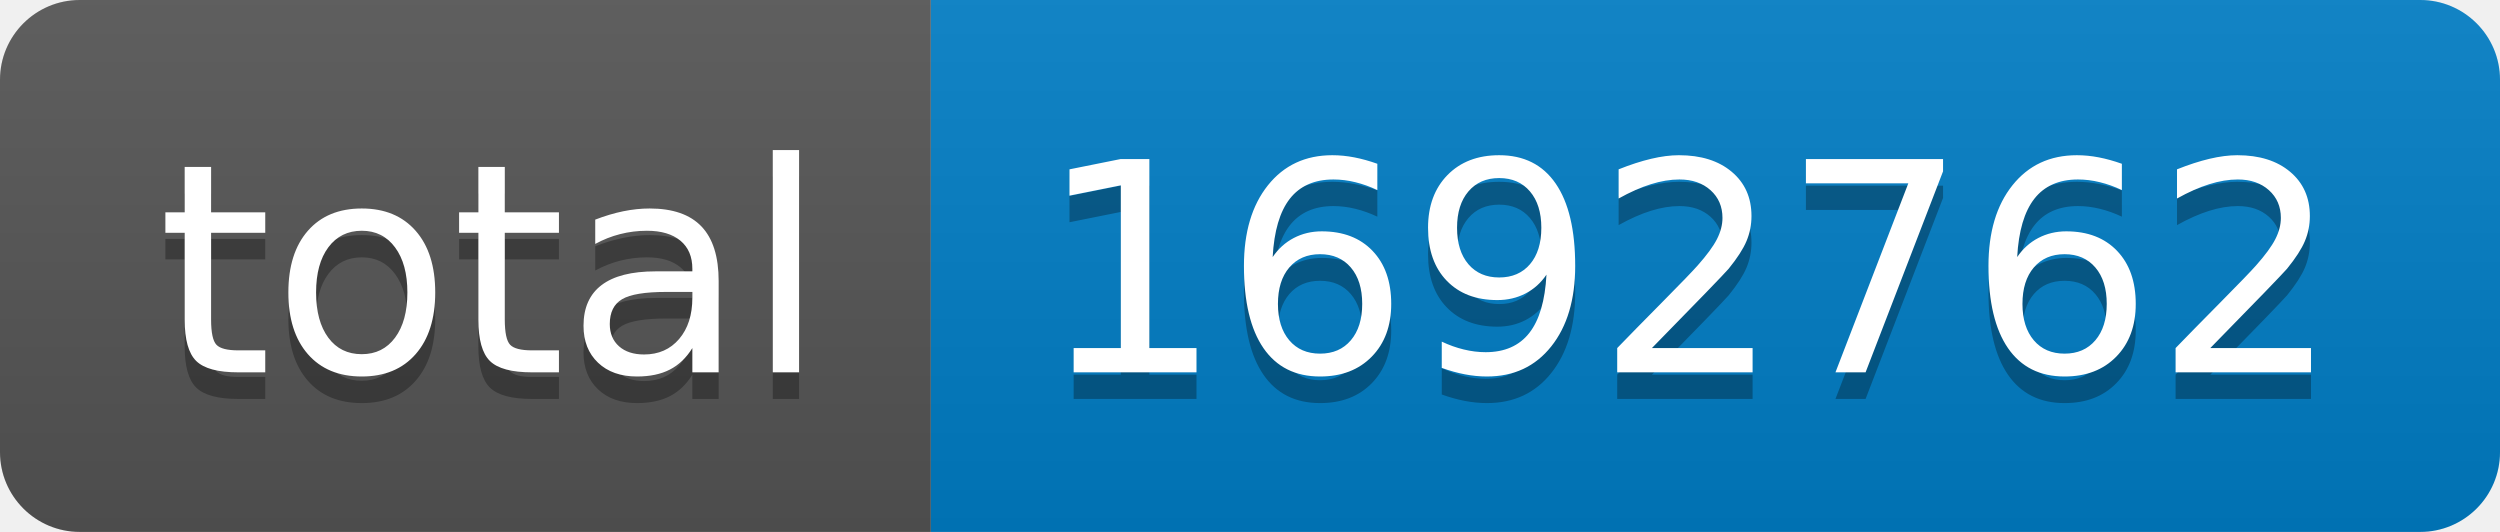
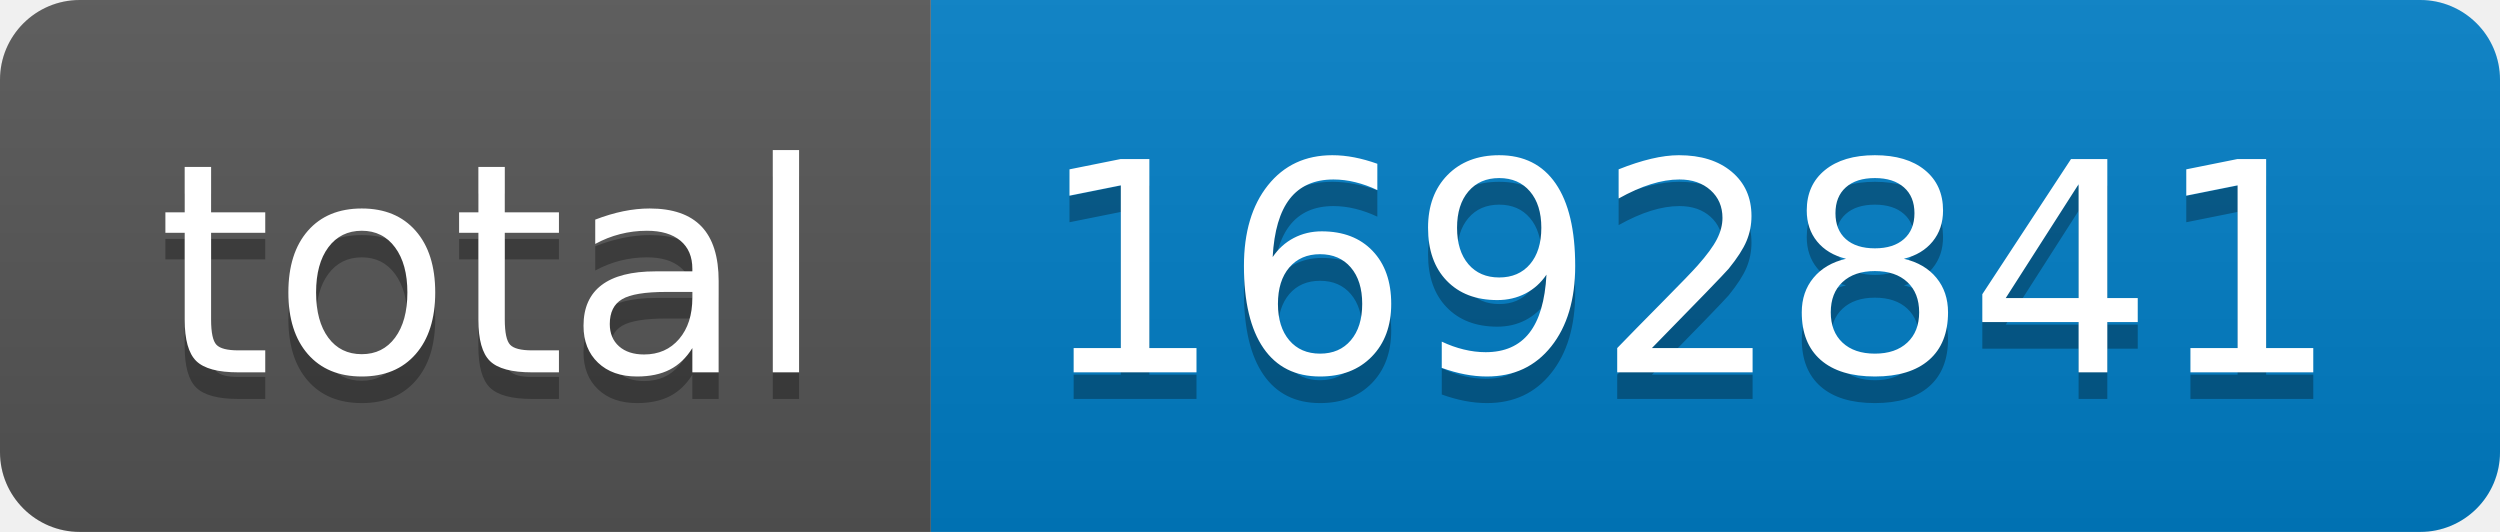
- <svg xmlns="http://www.w3.org/2000/svg" width="94" height="20" role="img" aria-label="total: 1692762">
+ <svg xmlns="http://www.w3.org/2000/svg" width="94" height="20" role="img" aria-label="total: 1692841">
  <linearGradient id="s" x2="0" y2="100%">
    <stop offset="0" stop-color="#bbb" stop-opacity=".1" />
    <stop offset="1" stop-opacity=".1" />
  </linearGradient>
  <clipPath id="r">
    <rect width="94" height="20" rx="3" fill="#fff" />
  </clipPath>
  <g clip-path="url(#r)">
    <rect width="35" height="20" fill="#555" />
    <rect x="35" width="59" height="20" fill="#007ec6" />
    <rect width="94" height="20" fill="url(#s)" />
  </g>
  <g fill="#fff" text-anchor="middle" font-family="Verdana,Geneva,DejaVu Sans,sans-serif" text-rendering="geometricPrecision" font-size="110">
    <text aria-hidden="true" x="185" y="150" fill="#010101" fill-opacity=".3" transform="scale(.1)" textLength="250">total</text>
    <text x="185" y="140" transform="scale(.1)" fill="#fff" textLength="250">total</text>
-     <text aria-hidden="true" x="635" y="150" fill="#010101" fill-opacity=".3" transform="scale(.1)" textLength="490">1692762</text>
-     <text x="635" y="140" transform="scale(.1)" fill="#fff" textLength="490">1692762</text>
+     <text aria-hidden="true" x="635" y="150" fill="#010101" fill-opacity=".3" transform="scale(.1)" textLength="490">1692841</text>
+     <text x="635" y="140" transform="scale(.1)" fill="#fff" textLength="490">1692841</text>
  </g>
</svg>
